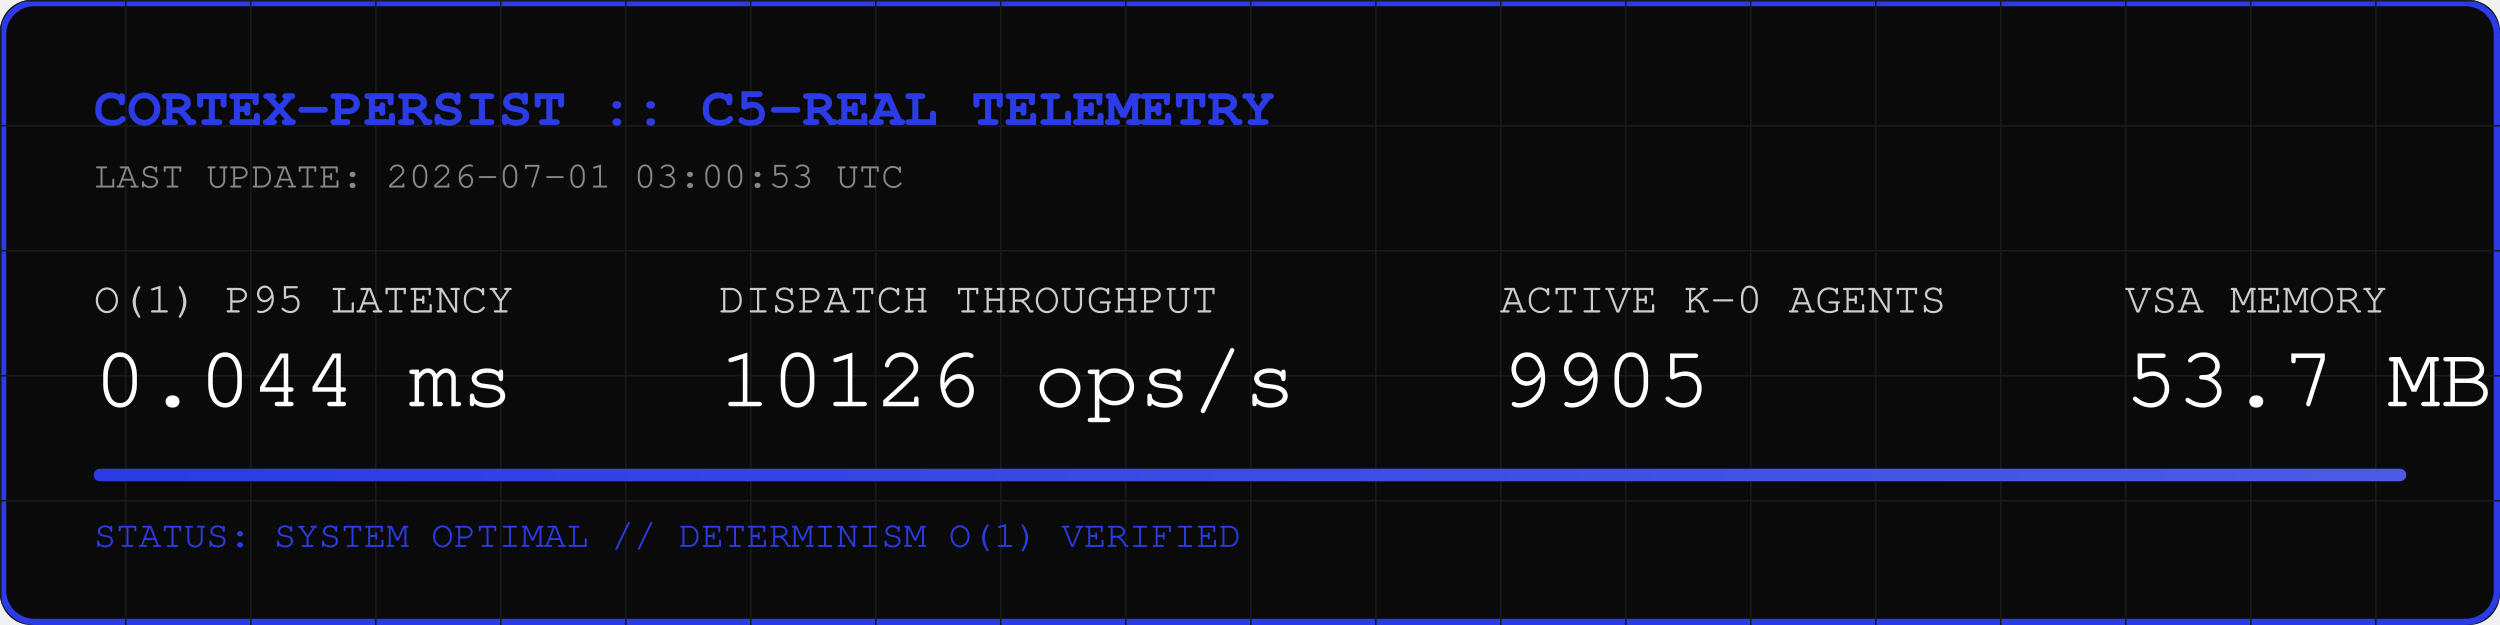
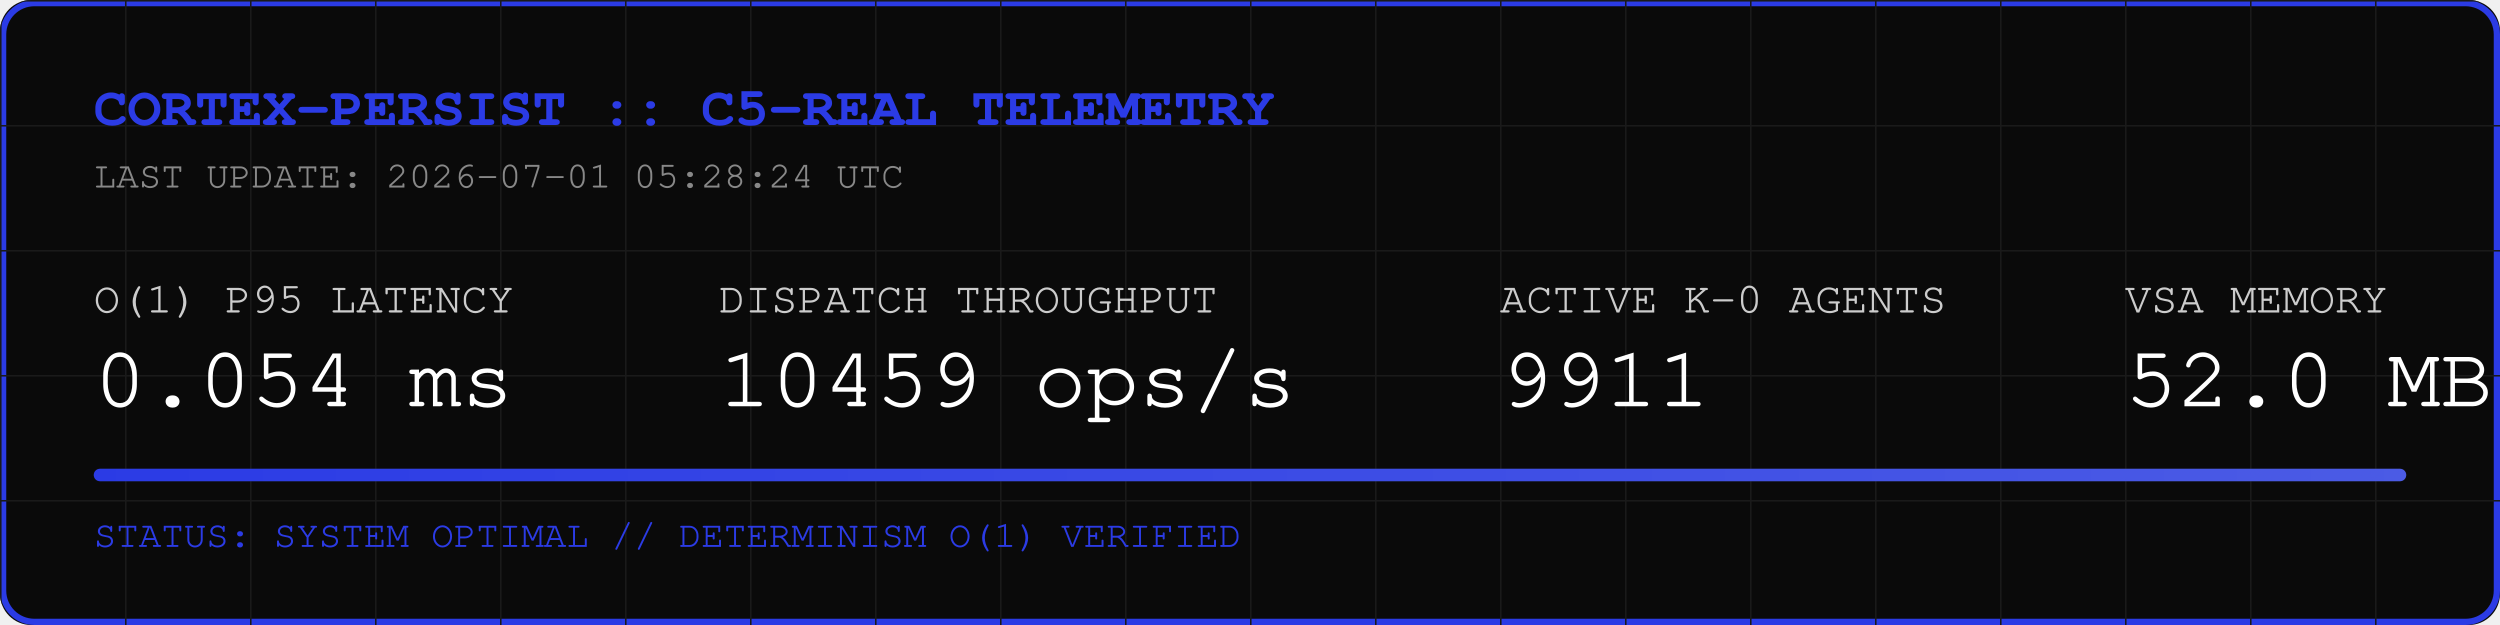
<svg xmlns="http://www.w3.org/2000/svg" width="800" height="200" viewBox="0 0 800 200">
  <rect width="800" height="200" fill="#0A0A0A" rx="10" />
  <rect width="798" height="198" x="1" y="1" fill="none" stroke="#2B3BE5" stroke-width="2" rx="10" />
  <defs>
    <pattern id="grid" width="40" height="40" patternUnits="userSpaceOnUse">
      <path d="M 40 0 L 0 0 0 40" fill="none" stroke="#1A1A1A" stroke-width="1" />
    </pattern>
    <linearGradient id="neon" x1="0%" y1="0%" x2="100%" y2="0%">
      <stop offset="0%" stop-color="#2B3BE5" />
      <stop offset="100%" stop-color="#4B5BE5" />
    </linearGradient>
  </defs>
  <rect width="800" height="200" fill="url(#grid)" rx="10" />
  <text x="30" y="40" font-family="Courier, monospace" font-size="18" fill="#2B3BE5" font-weight="bold">CORTEX-PERSIST :: C5-REAL TELEMETRY</text>
-   <text x="30" y="60" font-family="Courier, monospace" font-size="12" fill="#888888">LAST UPDATE: 2026-07-01 03:00:53 UTC</text>
+   <text x="30" y="60" font-family="Courier, monospace" font-size="12" fill="#888888">LAST UPDATE: 2026-07-01 05:28:24 UTC</text>
  <g transform="translate(30, 100)">
    <text x="0" y="0" font-family="Courier, monospace" font-size="14" fill="#CCCCCC">O(1) P95 LATENCY</text>
-     <text x="0" y="30" font-family="Courier, monospace" font-size="28" fill="#FFFFFF">0.044 ms</text>
+     <text x="0" y="30" font-family="Courier, monospace" font-size="28" fill="#FFFFFF">0.054 ms</text>
    <text x="200" y="0" font-family="Courier, monospace" font-size="14" fill="#CCCCCC">DISPATCH THROUGHPUT</text>
-     <text x="200" y="30" font-family="Courier, monospace" font-size="28" fill="#FFFFFF">10126 ops/s</text>
+     <text x="200" y="30" font-family="Courier, monospace" font-size="28" fill="#FFFFFF">10459 ops/s</text>
    <text x="450" y="0" font-family="Courier, monospace" font-size="14" fill="#CCCCCC">ACTIVE K-0 AGENTS</text>
-     <text x="450" y="30" font-family="Courier, monospace" font-size="28" fill="#FFFFFF">9905</text>
+     <text x="450" y="30" font-family="Courier, monospace" font-size="28" fill="#FFFFFF">9911</text>
    <text x="650" y="0" font-family="Courier, monospace" font-size="14" fill="#CCCCCC">VSA MEMORY</text>
-     <text x="650" y="30" font-family="Courier, monospace" font-size="28" fill="#FFFFFF">53.7 MB</text>
+     <text x="650" y="30" font-family="Courier, monospace" font-size="28" fill="#FFFFFF">52.0 MB</text>
  </g>
  <rect x="30" y="150" width="740" height="4" fill="#1A1A1A" rx="2" />
  <rect x="30" y="150" width="740" height="4" fill="url(#neon)" rx="2" />
  <text x="30" y="175" font-family="Courier, monospace" font-size="12" fill="#2B3BE5">STATUS: SYSTEM OPTIMAL // DETERMINISM O(1) VERIFIED</text>
</svg>
